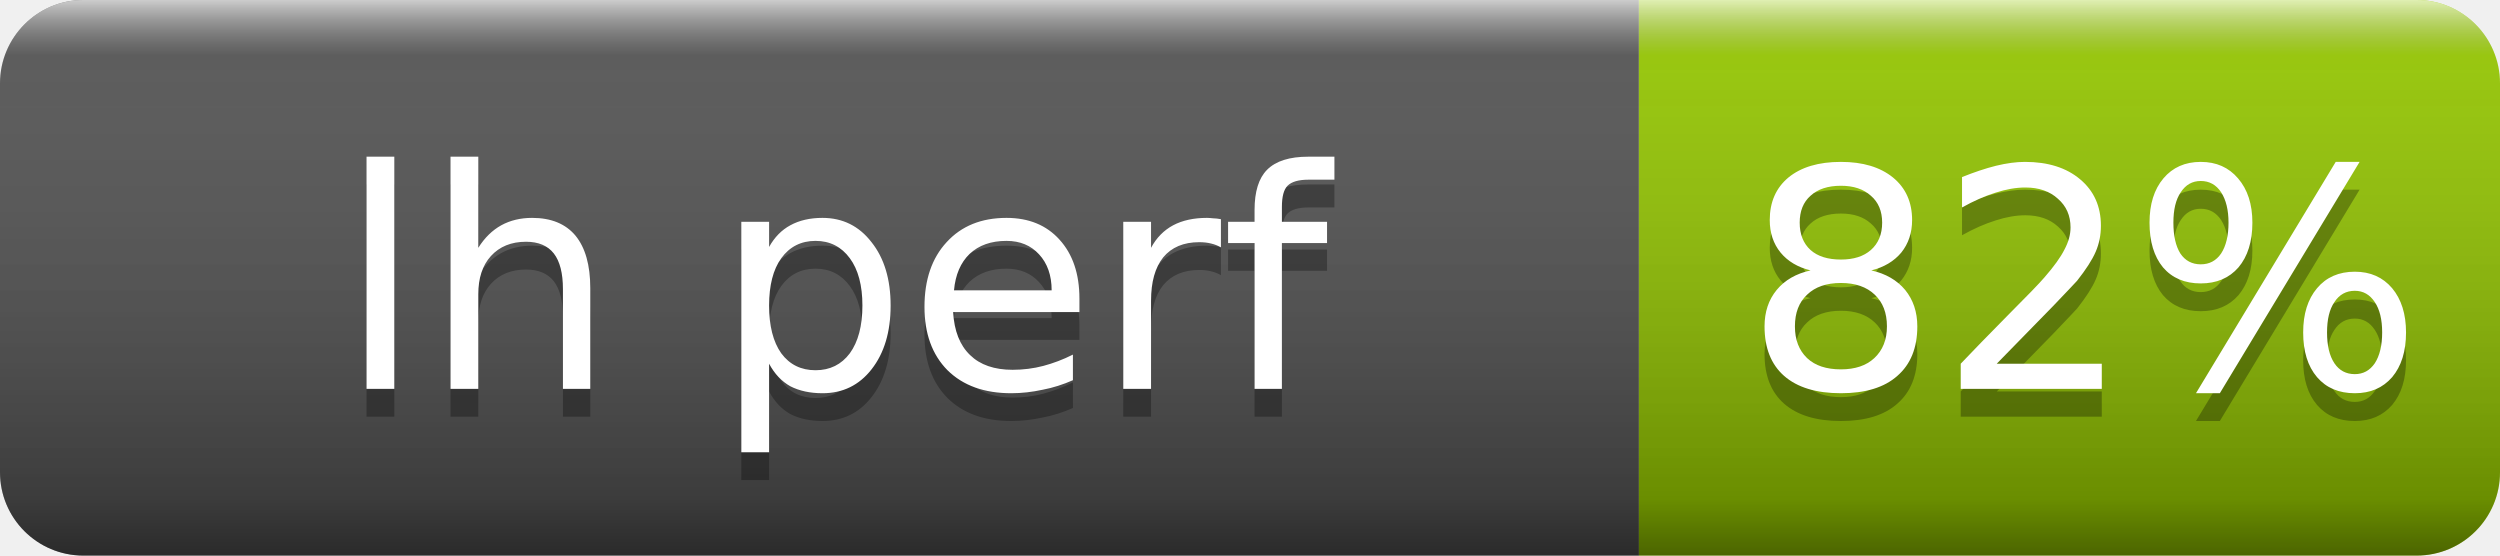
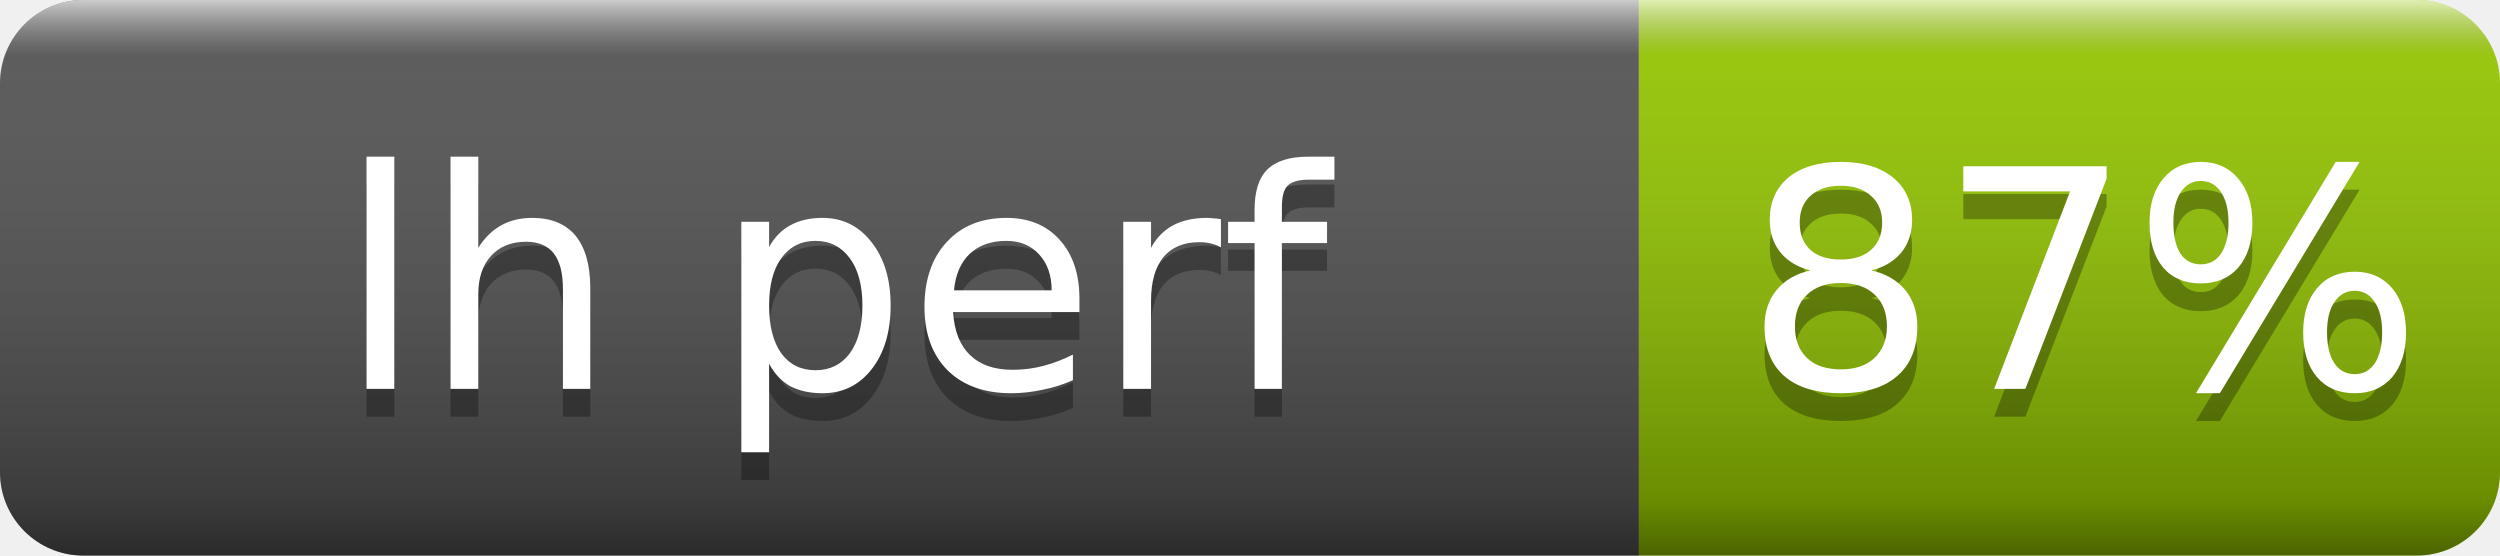
- <svg xmlns="http://www.w3.org/2000/svg" width="90" height="20" role="img" aria-label="lh perf: 82%">
+ <svg xmlns="http://www.w3.org/2000/svg" width="90" height="20" role="img" aria-label="lh perf: 87%">
  <linearGradient id="s" x2="0" y2="100%">
    <stop offset="0" stop-color="#fff" stop-opacity=".7" />
    <stop offset=".1" stop-color="#aaa" stop-opacity=".1" />
    <stop offset=".9" stop-opacity=".3" />
    <stop offset="1" stop-opacity=".5" />
  </linearGradient>
  <clipPath id="r">
    <rect width="90" height="20" rx="3" fill="#fff" />
  </clipPath>
  <g clip-path="url(#r)">
    <rect width="59" height="20" fill="#555" />
    <rect x="59" width="31" height="20" fill="#97ca00" />
    <rect width="90" height="20" fill="url(#s)" />
  </g>
  <g fill="#fff" text-anchor="middle" font-family="Verdana,Geneva,DejaVu Sans,sans-serif" font-size="11">
    <text x="30" y="15" fill="#010101" fill-opacity=".3">lh perf</text>
    <text x="30" y="14">lh perf</text>
-     <text x="75" y="15" fill="#010101" fill-opacity=".3">82%</text>
-     <text x="75" y="14">82%</text>
+     <text x="75" y="15" fill="#010101" fill-opacity=".3">87%</text>
+     <text x="75" y="14">87%</text>
  </g>
</svg>
